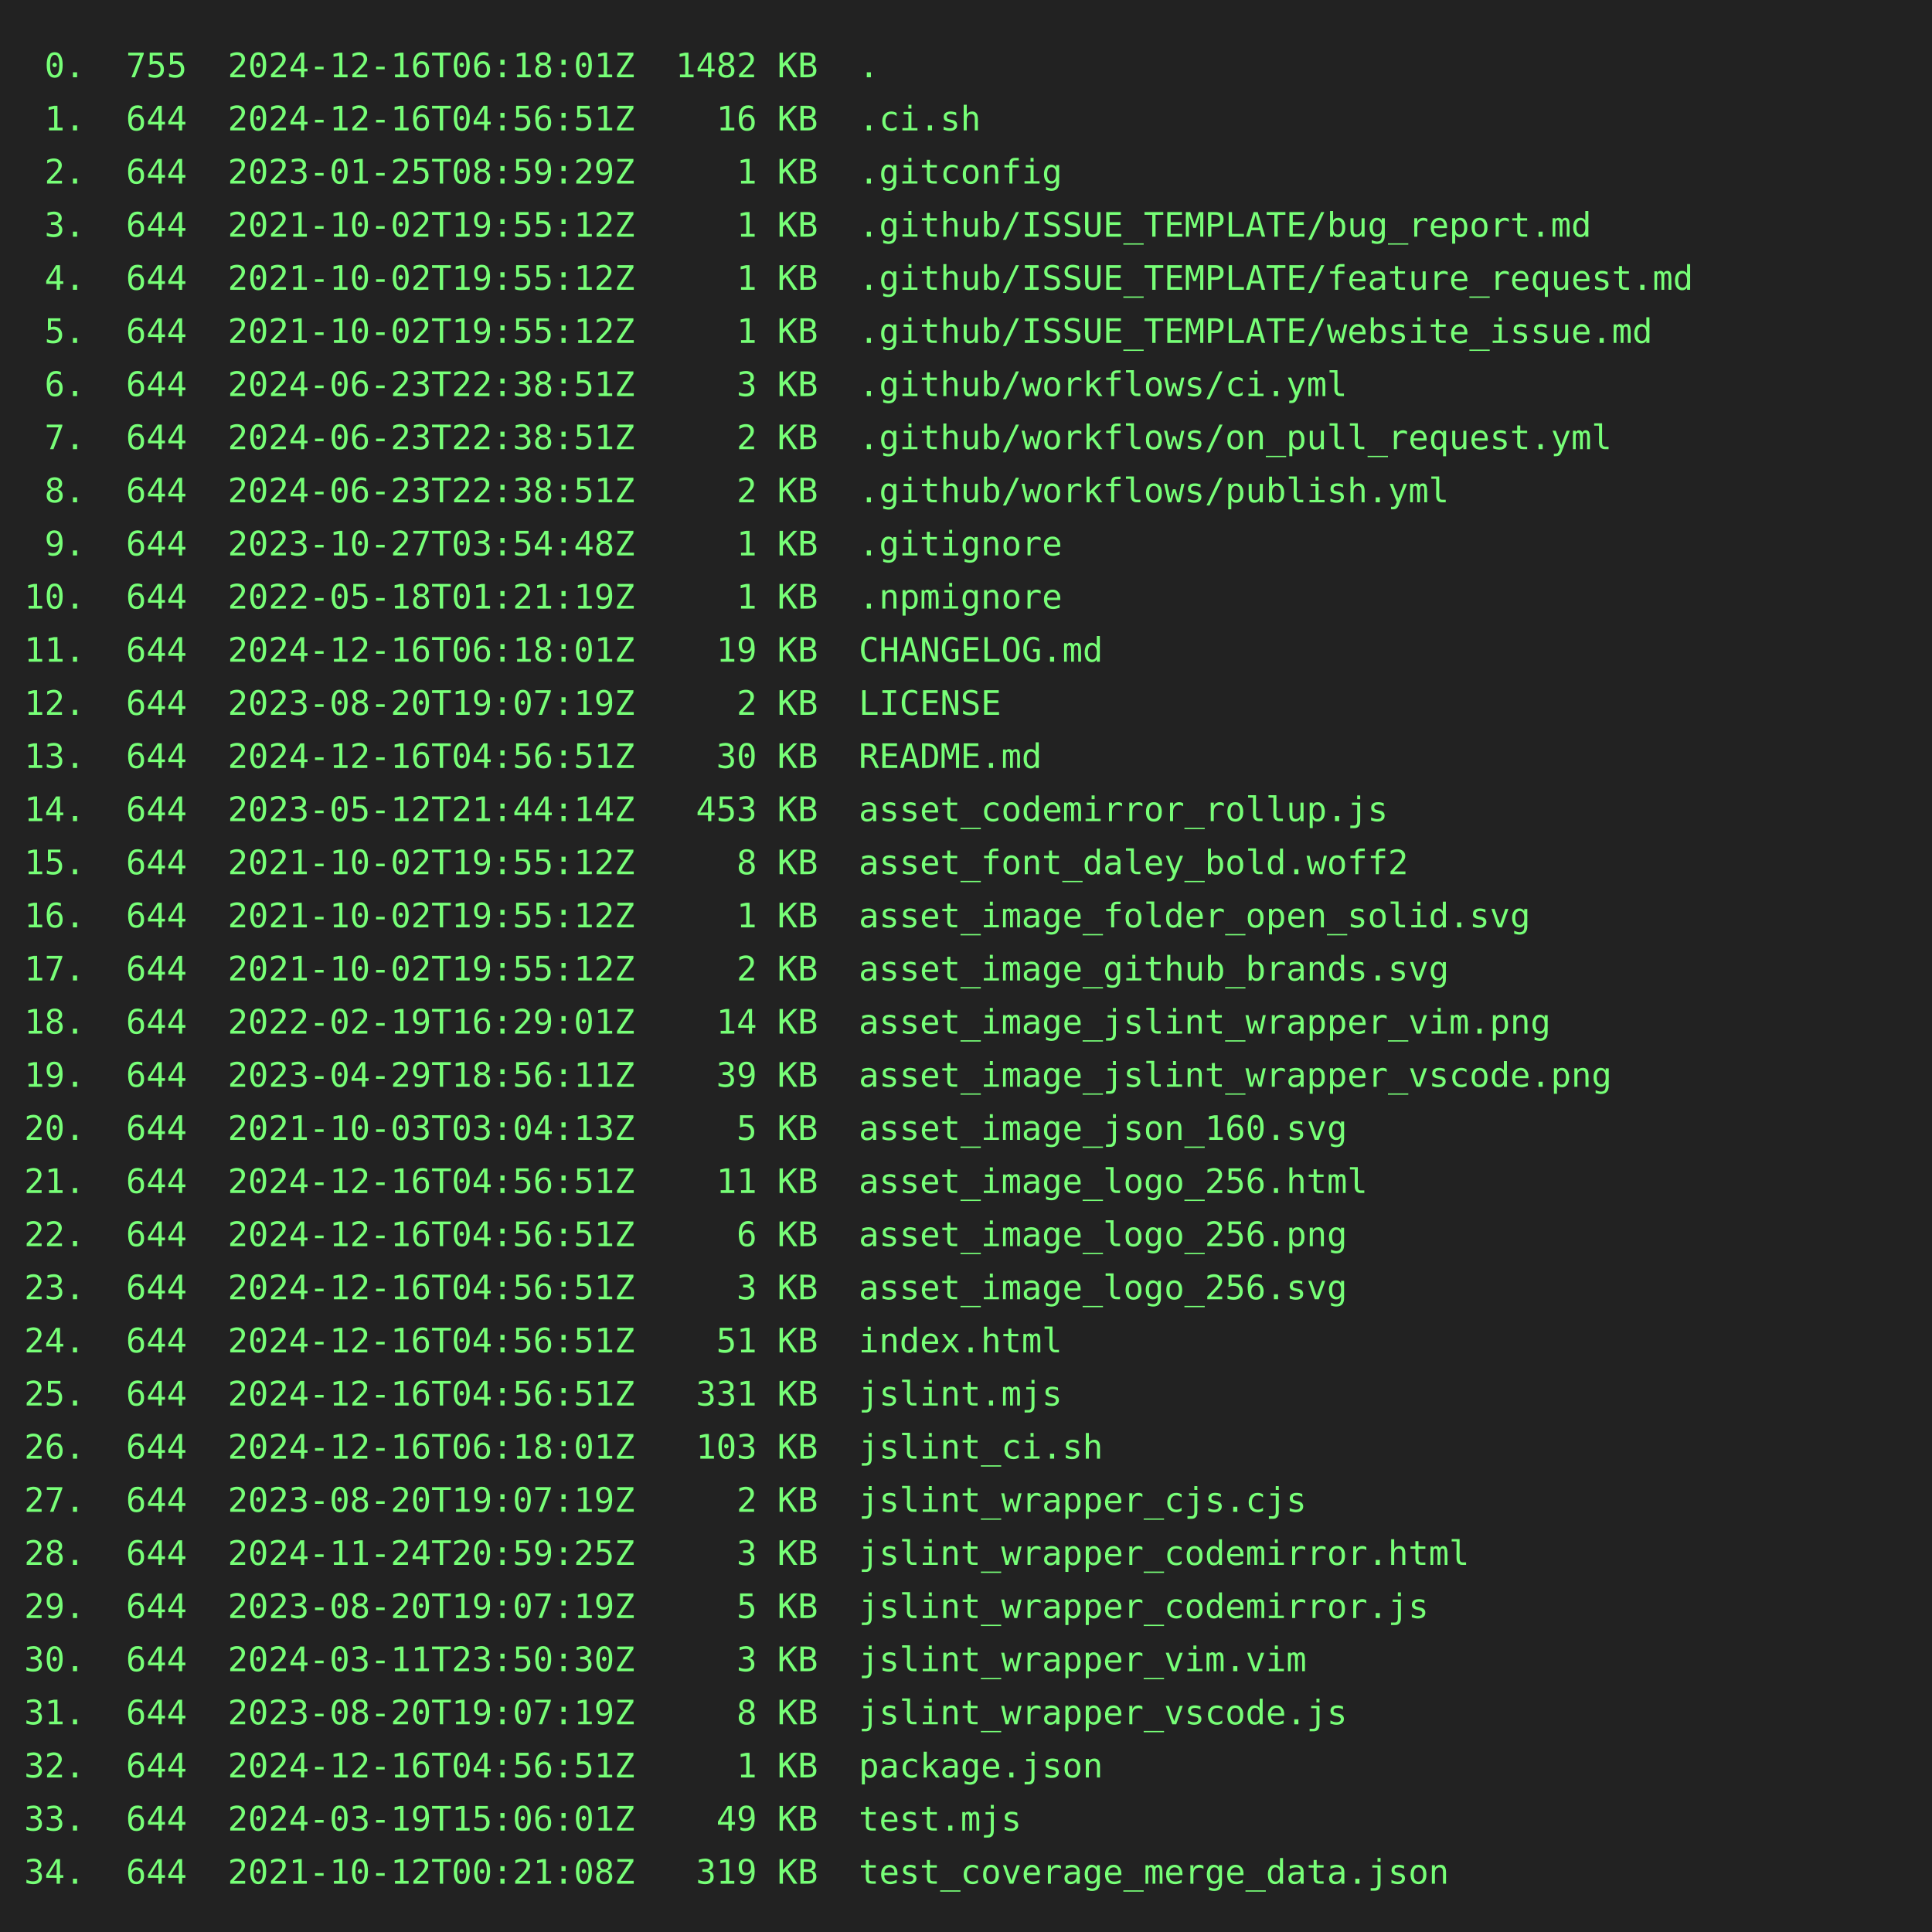
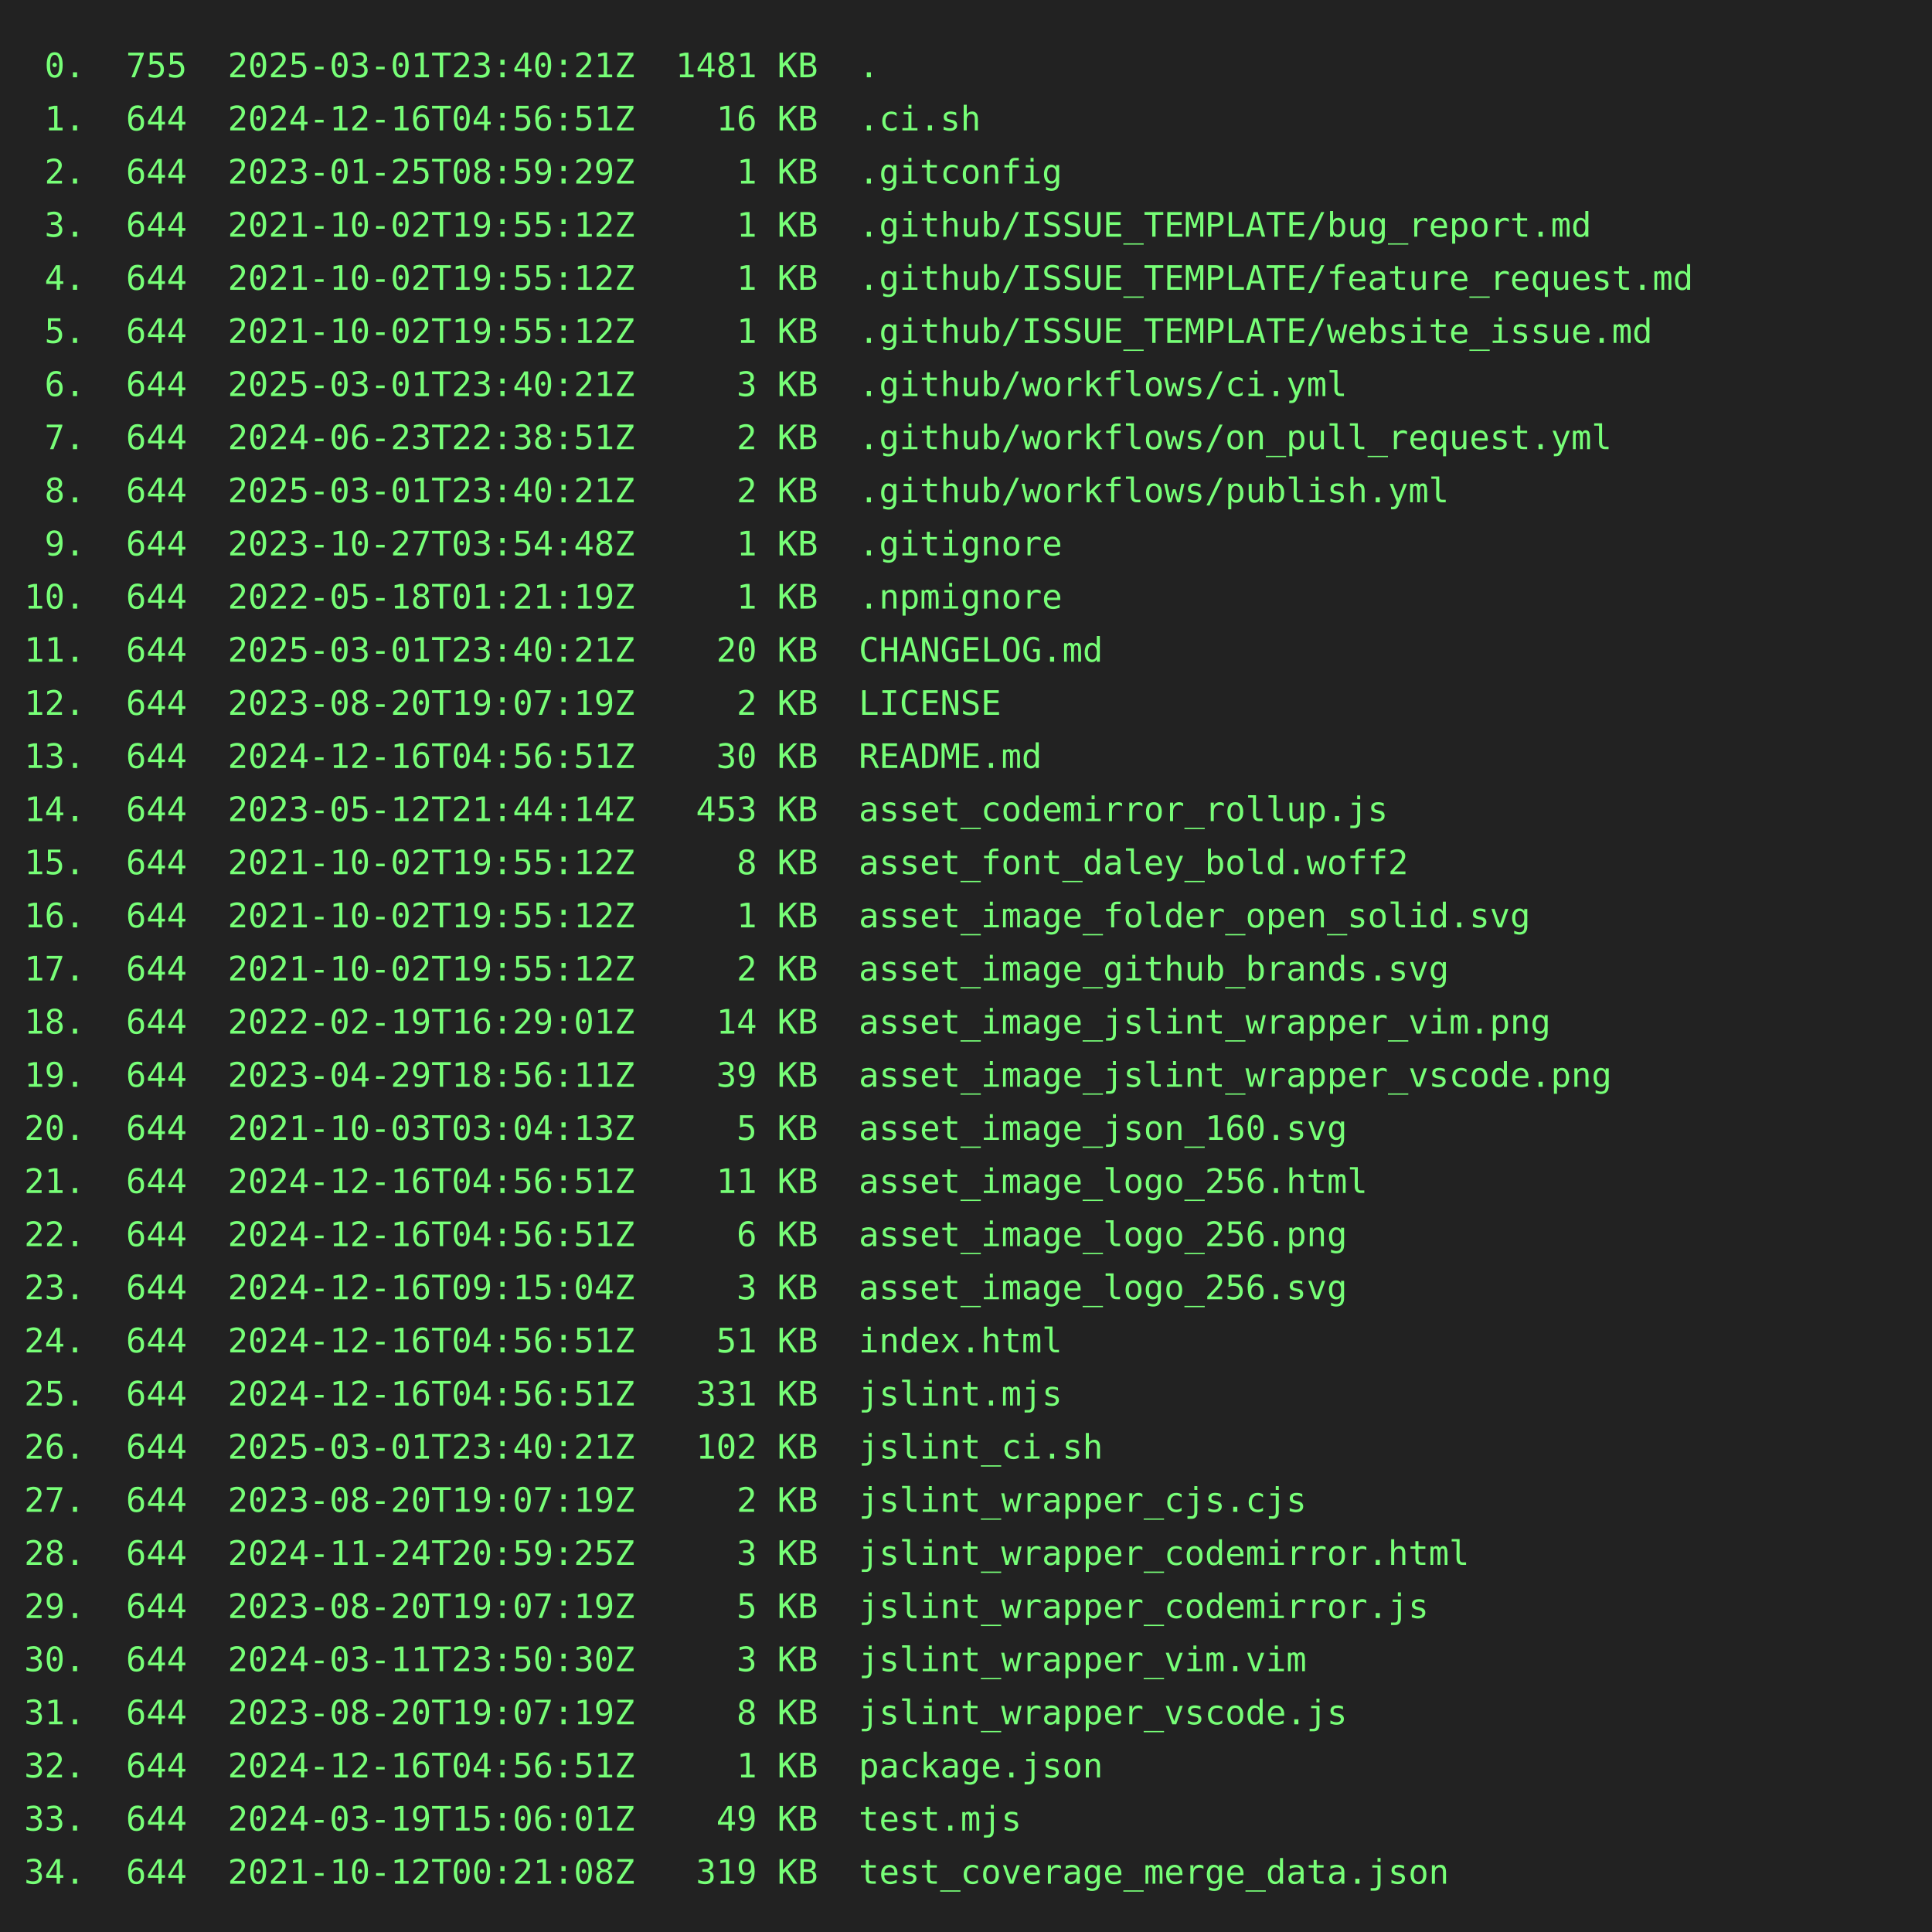
<svg xmlns="http://www.w3.org/2000/svg" height="800" width="800">
  <rect height="800" fill="#222" width="800" />
  <text fill="#7f7" font-family="consolas, menlo, monospace" font-size="14" xml:space="preserve">
-     <tspan lengthAdjust="spacingAndGlyphs" textLength="768" x="10" y="32"> 0.  755  2024-12-16T06:18:01Z  1482 KB  .                                                       </tspan>
+     <tspan lengthAdjust="spacingAndGlyphs" textLength="768" x="10" y="32"> 0.  755  2025-03-01T23:40:21Z  1481 KB  .                                                       </tspan>
    <tspan lengthAdjust="spacingAndGlyphs" textLength="768" x="10" y="54"> 1.  644  2024-12-16T04:56:51Z    16 KB  .ci.sh                                                  </tspan>
    <tspan lengthAdjust="spacingAndGlyphs" textLength="768" x="10" y="76"> 2.  644  2023-01-25T08:59:29Z     1 KB  .gitconfig                                              </tspan>
    <tspan lengthAdjust="spacingAndGlyphs" textLength="768" x="10" y="98"> 3.  644  2021-10-02T19:55:12Z     1 KB  .github/ISSUE_TEMPLATE/bug_report.md                    </tspan>
    <tspan lengthAdjust="spacingAndGlyphs" textLength="768" x="10" y="120"> 4.  644  2021-10-02T19:55:12Z     1 KB  .github/ISSUE_TEMPLATE/feature_request.md               </tspan>
    <tspan lengthAdjust="spacingAndGlyphs" textLength="768" x="10" y="142"> 5.  644  2021-10-02T19:55:12Z     1 KB  .github/ISSUE_TEMPLATE/website_issue.md                 </tspan>
-     <tspan lengthAdjust="spacingAndGlyphs" textLength="768" x="10" y="164"> 6.  644  2024-06-23T22:38:51Z     3 KB  .github/workflows/ci.yml                                </tspan>
+     <tspan lengthAdjust="spacingAndGlyphs" textLength="768" x="10" y="164"> 6.  644  2025-03-01T23:40:21Z     3 KB  .github/workflows/ci.yml                                </tspan>
    <tspan lengthAdjust="spacingAndGlyphs" textLength="768" x="10" y="186"> 7.  644  2024-06-23T22:38:51Z     2 KB  .github/workflows/on_pull_request.yml                   </tspan>
-     <tspan lengthAdjust="spacingAndGlyphs" textLength="768" x="10" y="208"> 8.  644  2024-06-23T22:38:51Z     2 KB  .github/workflows/publish.yml                           </tspan>
+     <tspan lengthAdjust="spacingAndGlyphs" textLength="768" x="10" y="208"> 8.  644  2025-03-01T23:40:21Z     2 KB  .github/workflows/publish.yml                           </tspan>
    <tspan lengthAdjust="spacingAndGlyphs" textLength="768" x="10" y="230"> 9.  644  2023-10-27T03:54:48Z     1 KB  .gitignore                                              </tspan>
    <tspan lengthAdjust="spacingAndGlyphs" textLength="768" x="10" y="252">10.  644  2022-05-18T01:21:19Z     1 KB  .npmignore                                              </tspan>
-     <tspan lengthAdjust="spacingAndGlyphs" textLength="768" x="10" y="274">11.  644  2024-12-16T06:18:01Z    19 KB  CHANGELOG.md                                            </tspan>
+     <tspan lengthAdjust="spacingAndGlyphs" textLength="768" x="10" y="274">11.  644  2025-03-01T23:40:21Z    20 KB  CHANGELOG.md                                            </tspan>
    <tspan lengthAdjust="spacingAndGlyphs" textLength="768" x="10" y="296">12.  644  2023-08-20T19:07:19Z     2 KB  LICENSE                                                 </tspan>
    <tspan lengthAdjust="spacingAndGlyphs" textLength="768" x="10" y="318">13.  644  2024-12-16T04:56:51Z    30 KB  README.md                                               </tspan>
    <tspan lengthAdjust="spacingAndGlyphs" textLength="768" x="10" y="340">14.  644  2023-05-12T21:44:14Z   453 KB  asset_codemirror_rollup.js                              </tspan>
    <tspan lengthAdjust="spacingAndGlyphs" textLength="768" x="10" y="362">15.  644  2021-10-02T19:55:12Z     8 KB  asset_font_daley_bold.woff2                             </tspan>
    <tspan lengthAdjust="spacingAndGlyphs" textLength="768" x="10" y="384">16.  644  2021-10-02T19:55:12Z     1 KB  asset_image_folder_open_solid.svg                       </tspan>
    <tspan lengthAdjust="spacingAndGlyphs" textLength="768" x="10" y="406">17.  644  2021-10-02T19:55:12Z     2 KB  asset_image_github_brands.svg                           </tspan>
    <tspan lengthAdjust="spacingAndGlyphs" textLength="768" x="10" y="428">18.  644  2022-02-19T16:29:01Z    14 KB  asset_image_jslint_wrapper_vim.png                      </tspan>
    <tspan lengthAdjust="spacingAndGlyphs" textLength="768" x="10" y="450">19.  644  2023-04-29T18:56:11Z    39 KB  asset_image_jslint_wrapper_vscode.png                   </tspan>
    <tspan lengthAdjust="spacingAndGlyphs" textLength="768" x="10" y="472">20.  644  2021-10-03T03:04:13Z     5 KB  asset_image_json_160.svg                                </tspan>
    <tspan lengthAdjust="spacingAndGlyphs" textLength="768" x="10" y="494">21.  644  2024-12-16T04:56:51Z    11 KB  asset_image_logo_256.html                               </tspan>
    <tspan lengthAdjust="spacingAndGlyphs" textLength="768" x="10" y="516">22.  644  2024-12-16T04:56:51Z     6 KB  asset_image_logo_256.png                                </tspan>
-     <tspan lengthAdjust="spacingAndGlyphs" textLength="768" x="10" y="538">23.  644  2024-12-16T04:56:51Z     3 KB  asset_image_logo_256.svg                                </tspan>
+     <tspan lengthAdjust="spacingAndGlyphs" textLength="768" x="10" y="538">23.  644  2024-12-16T09:15:04Z     3 KB  asset_image_logo_256.svg                                </tspan>
    <tspan lengthAdjust="spacingAndGlyphs" textLength="768" x="10" y="560">24.  644  2024-12-16T04:56:51Z    51 KB  index.html                                              </tspan>
    <tspan lengthAdjust="spacingAndGlyphs" textLength="768" x="10" y="582">25.  644  2024-12-16T04:56:51Z   331 KB  jslint.mjs                                              </tspan>
-     <tspan lengthAdjust="spacingAndGlyphs" textLength="768" x="10" y="604">26.  644  2024-12-16T06:18:01Z   103 KB  jslint_ci.sh                                            </tspan>
+     <tspan lengthAdjust="spacingAndGlyphs" textLength="768" x="10" y="604">26.  644  2025-03-01T23:40:21Z   102 KB  jslint_ci.sh                                            </tspan>
    <tspan lengthAdjust="spacingAndGlyphs" textLength="768" x="10" y="626">27.  644  2023-08-20T19:07:19Z     2 KB  jslint_wrapper_cjs.cjs                                  </tspan>
    <tspan lengthAdjust="spacingAndGlyphs" textLength="768" x="10" y="648">28.  644  2024-11-24T20:59:25Z     3 KB  jslint_wrapper_codemirror.html                          </tspan>
    <tspan lengthAdjust="spacingAndGlyphs" textLength="768" x="10" y="670">29.  644  2023-08-20T19:07:19Z     5 KB  jslint_wrapper_codemirror.js                            </tspan>
    <tspan lengthAdjust="spacingAndGlyphs" textLength="768" x="10" y="692">30.  644  2024-03-11T23:50:30Z     3 KB  jslint_wrapper_vim.vim                                  </tspan>
    <tspan lengthAdjust="spacingAndGlyphs" textLength="768" x="10" y="714">31.  644  2023-08-20T19:07:19Z     8 KB  jslint_wrapper_vscode.js                                </tspan>
    <tspan lengthAdjust="spacingAndGlyphs" textLength="768" x="10" y="736">32.  644  2024-12-16T04:56:51Z     1 KB  package.json                                            </tspan>
    <tspan lengthAdjust="spacingAndGlyphs" textLength="768" x="10" y="758">33.  644  2024-03-19T15:06:01Z    49 KB  test.mjs                                                </tspan>
    <tspan lengthAdjust="spacingAndGlyphs" textLength="768" x="10" y="780">34.  644  2021-10-12T00:21:08Z   319 KB  test_coverage_merge_data.json                           </tspan>
  </text>
</svg>
